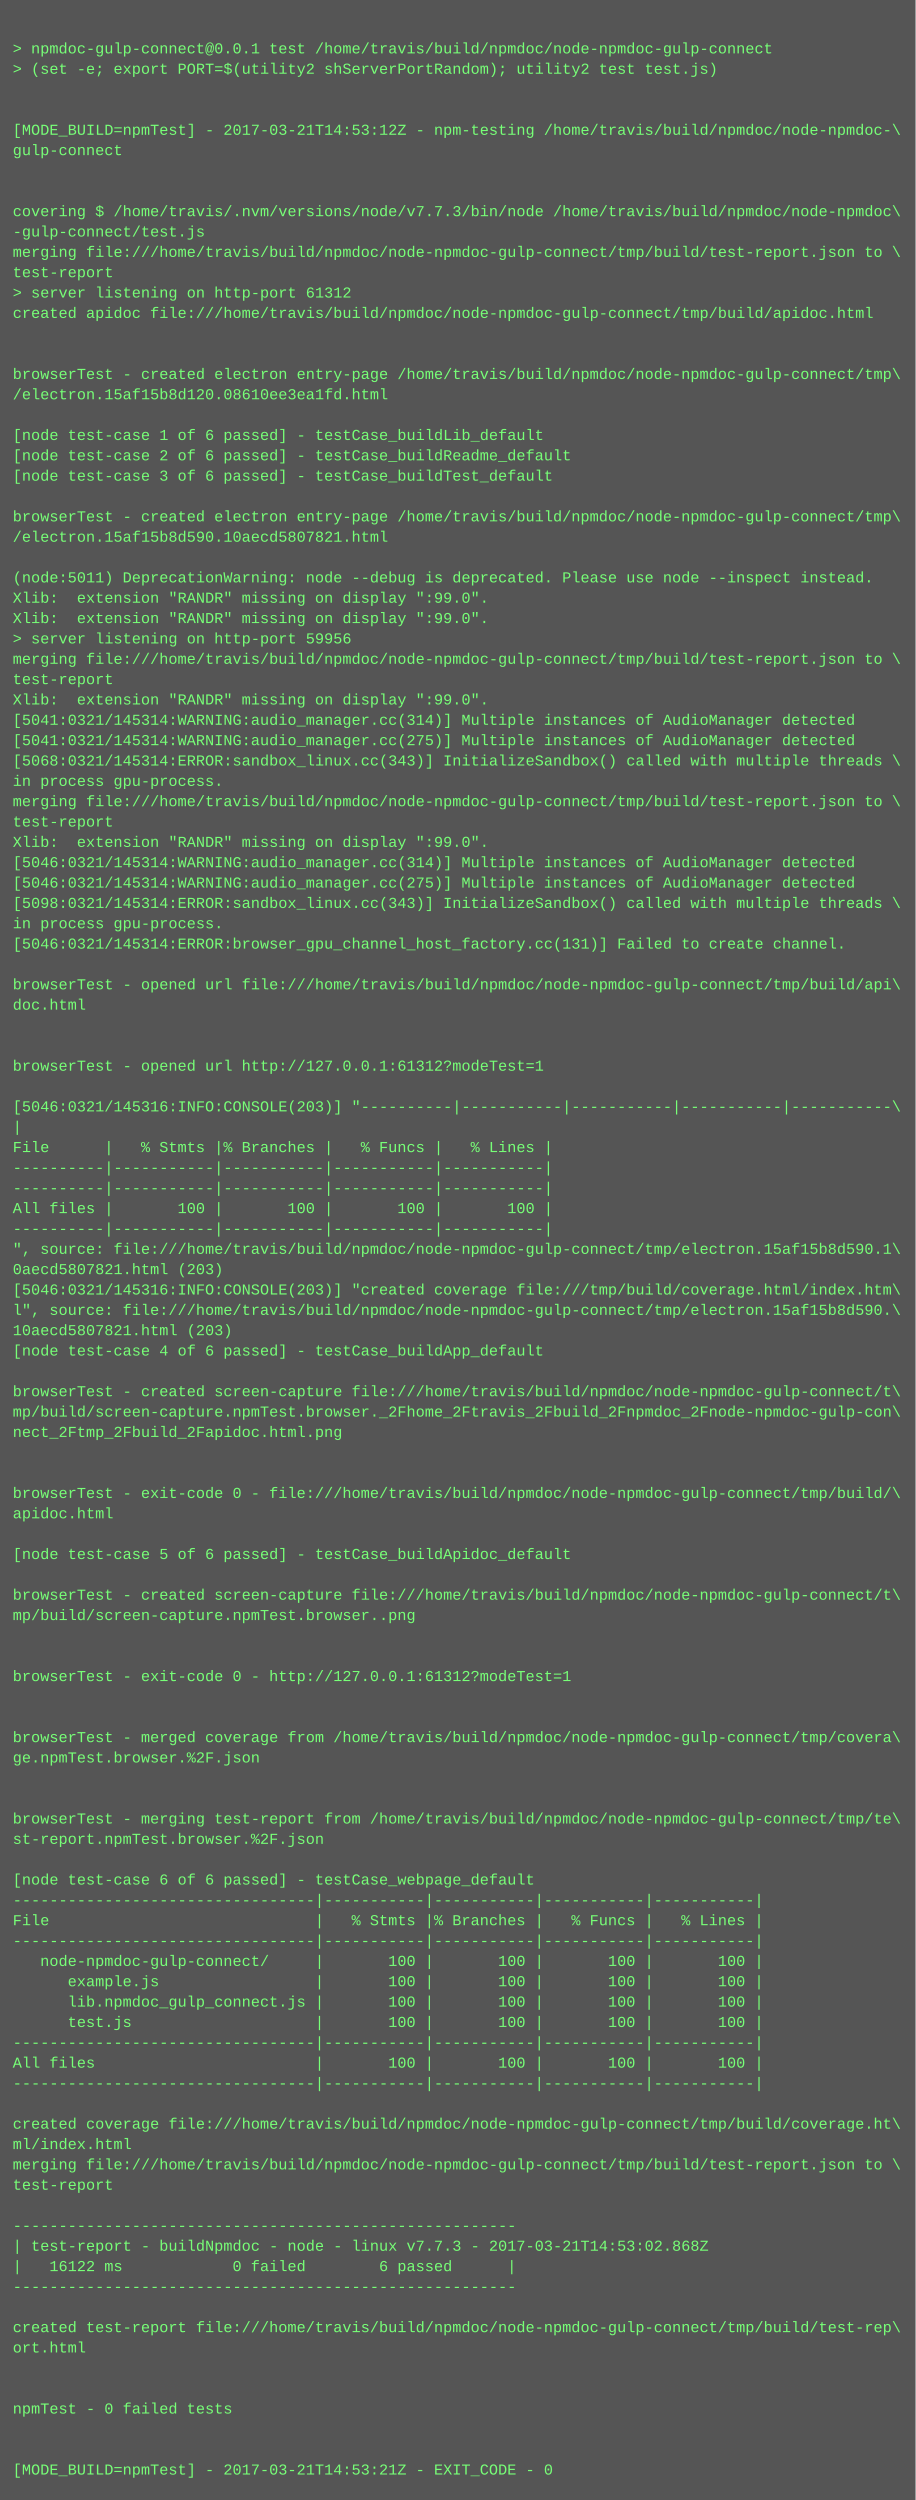
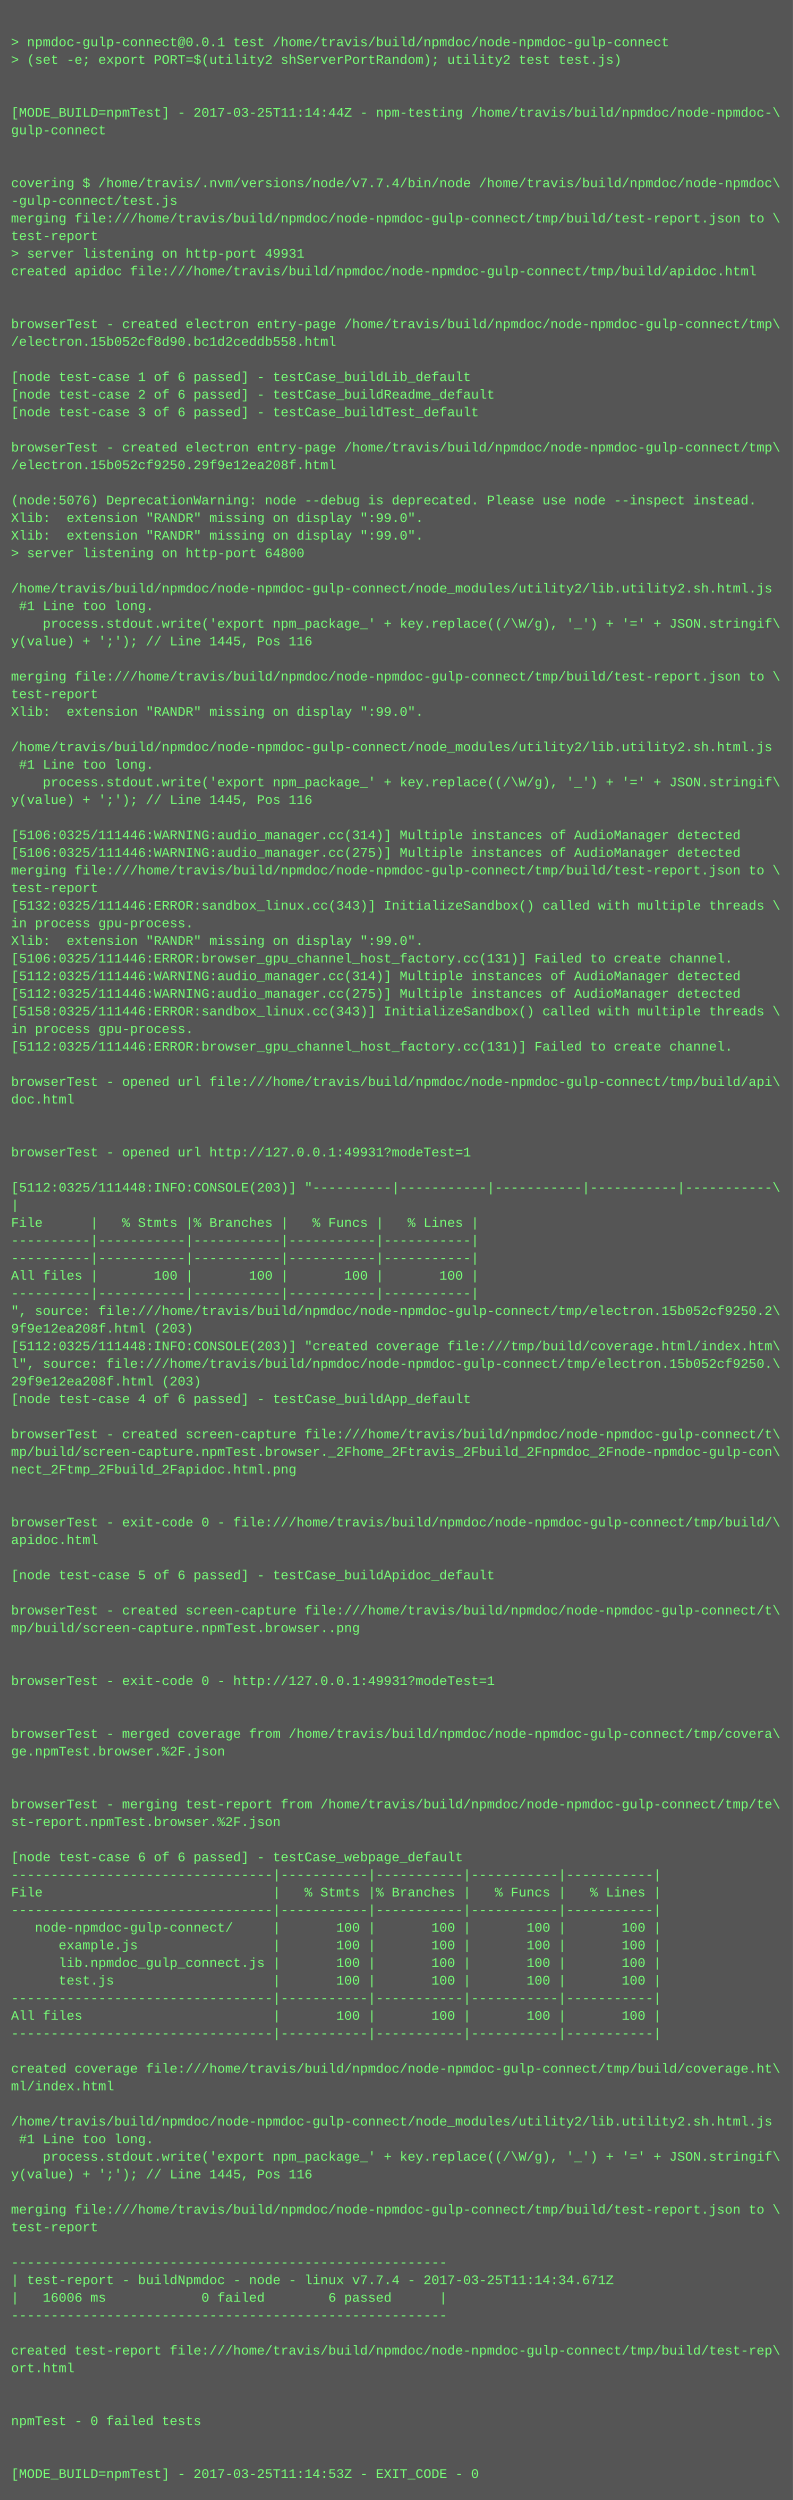
- <svg xmlns="http://www.w3.org/2000/svg" height="1966" width="720">
-   <rect height="1966" fill="#555" width="720" />
+ <svg xmlns="http://www.w3.org/2000/svg" height="2270" width="720">
+   <rect height="2270" fill="#555" width="720" />
  <text fill="#7f7" font-family="Courier New" font-size="12" xml:space="preserve">
    <tspan x="10" y="26" />
    <tspan x="10" y="42">&gt; npmdoc-gulp-connect@0.0.1 test /home/travis/build/npmdoc/node-npmdoc-gulp-connect</tspan>
    <tspan x="10" y="58">&gt; (set -e; export PORT=$(utility2 shServerPortRandom); utility2 test test.js)</tspan>
    <tspan x="10" y="74" />
    <tspan x="10" y="90" />
-     <tspan x="10" y="106">[MODE_BUILD=npmTest] - 2017-03-21T14:53:12Z - npm-testing /home/travis/build/npmdoc/node-npmdoc-\</tspan>
+     <tspan x="10" y="106">[MODE_BUILD=npmTest] - 2017-03-25T11:14:44Z - npm-testing /home/travis/build/npmdoc/node-npmdoc-\</tspan>
    <tspan x="10" y="122">gulp-connect</tspan>
    <tspan x="10" y="138" />
    <tspan x="10" y="154" />
-     <tspan x="10" y="170">covering $ /home/travis/.nvm/versions/node/v7.7.3/bin/node /home/travis/build/npmdoc/node-npmdoc\</tspan>
+     <tspan x="10" y="170">covering $ /home/travis/.nvm/versions/node/v7.7.4/bin/node /home/travis/build/npmdoc/node-npmdoc\</tspan>
    <tspan x="10" y="186">-gulp-connect/test.js</tspan>
    <tspan x="10" y="202">merging file:///home/travis/build/npmdoc/node-npmdoc-gulp-connect/tmp/build/test-report.json to \</tspan>
    <tspan x="10" y="218">test-report</tspan>
-     <tspan x="10" y="234">&gt; server listening on http-port 61312</tspan>
+     <tspan x="10" y="234">&gt; server listening on http-port 49931</tspan>
    <tspan x="10" y="250">created apidoc file:///home/travis/build/npmdoc/node-npmdoc-gulp-connect/tmp/build/apidoc.html</tspan>
    <tspan x="10" y="266" />
    <tspan x="10" y="282" />
    <tspan x="10" y="298">browserTest - created electron entry-page /home/travis/build/npmdoc/node-npmdoc-gulp-connect/tmp\</tspan>
-     <tspan x="10" y="314">/electron.15af15b8d120.08610ee3ea1fd.html</tspan>
+     <tspan x="10" y="314">/electron.15b052cf8d90.bc1d2ceddb558.html</tspan>
    <tspan x="10" y="330" />
    <tspan x="10" y="346">[node test-case 1 of 6 passed] - testCase_buildLib_default</tspan>
    <tspan x="10" y="362">[node test-case 2 of 6 passed] - testCase_buildReadme_default</tspan>
    <tspan x="10" y="378">[node test-case 3 of 6 passed] - testCase_buildTest_default</tspan>
    <tspan x="10" y="394" />
    <tspan x="10" y="410">browserTest - created electron entry-page /home/travis/build/npmdoc/node-npmdoc-gulp-connect/tmp\</tspan>
-     <tspan x="10" y="426">/electron.15af15b8d590.10aecd5807821.html</tspan>
+     <tspan x="10" y="426">/electron.15b052cf9250.29f9e12ea208f.html</tspan>
    <tspan x="10" y="442" />
-     <tspan x="10" y="458">(node:5011) DeprecationWarning: node --debug is deprecated. Please use node --inspect instead.</tspan>
+     <tspan x="10" y="458">(node:5076) DeprecationWarning: node --debug is deprecated. Please use node --inspect instead.</tspan>
    <tspan x="10" y="474">Xlib:  extension "RANDR" missing on display ":99.0".</tspan>
    <tspan x="10" y="490">Xlib:  extension "RANDR" missing on display ":99.0".</tspan>
-     <tspan x="10" y="506">&gt; server listening on http-port 59956</tspan>
-     <tspan x="10" y="522">merging file:///home/travis/build/npmdoc/node-npmdoc-gulp-connect/tmp/build/test-report.json to \</tspan>
-     <tspan x="10" y="538">test-report</tspan>
-     <tspan x="10" y="554">Xlib:  extension "RANDR" missing on display ":99.0".</tspan>
-     <tspan x="10" y="570">[5041:0321/145314:WARNING:audio_manager.cc(314)] Multiple instances of AudioManager detected</tspan>
-     <tspan x="10" y="586">[5041:0321/145314:WARNING:audio_manager.cc(275)] Multiple instances of AudioManager detected</tspan>
-     <tspan x="10" y="602">[5068:0321/145314:ERROR:sandbox_linux.cc(343)] InitializeSandbox() called with multiple threads \</tspan>
-     <tspan x="10" y="618">in process gpu-process. </tspan>
-     <tspan x="10" y="634">merging file:///home/travis/build/npmdoc/node-npmdoc-gulp-connect/tmp/build/test-report.json to \</tspan>
-     <tspan x="10" y="650">test-report</tspan>
-     <tspan x="10" y="666">Xlib:  extension "RANDR" missing on display ":99.0".</tspan>
-     <tspan x="10" y="682">[5046:0321/145314:WARNING:audio_manager.cc(314)] Multiple instances of AudioManager detected</tspan>
-     <tspan x="10" y="698">[5046:0321/145314:WARNING:audio_manager.cc(275)] Multiple instances of AudioManager detected</tspan>
-     <tspan x="10" y="714">[5098:0321/145314:ERROR:sandbox_linux.cc(343)] InitializeSandbox() called with multiple threads \</tspan>
-     <tspan x="10" y="730">in process gpu-process. </tspan>
-     <tspan x="10" y="746">[5046:0321/145314:ERROR:browser_gpu_channel_host_factory.cc(131)] Failed to create channel.</tspan>
-     <tspan x="10" y="762" />
-     <tspan x="10" y="778">browserTest - opened url file:///home/travis/build/npmdoc/node-npmdoc-gulp-connect/tmp/build/api\</tspan>
-     <tspan x="10" y="794">doc.html</tspan>
-     <tspan x="10" y="810" />
-     <tspan x="10" y="826" />
-     <tspan x="10" y="842">browserTest - opened url http://127.0.0.1:61312?modeTest=1</tspan>
-     <tspan x="10" y="858" />
-     <tspan x="10" y="874">[5046:0321/145316:INFO:CONSOLE(203)] "----------|-----------|-----------|-----------|-----------\</tspan>
-     <tspan x="10" y="890">|</tspan>
-     <tspan x="10" y="906">File      |   % Stmts |% Branches |   % Funcs |   % Lines |</tspan>
-     <tspan x="10" y="922">----------|-----------|-----------|-----------|-----------|</tspan>
-     <tspan x="10" y="938">----------|-----------|-----------|-----------|-----------|</tspan>
-     <tspan x="10" y="954">All files |       100 |       100 |       100 |       100 |</tspan>
-     <tspan x="10" y="970">----------|-----------|-----------|-----------|-----------|</tspan>
-     <tspan x="10" y="986">", source: file:///home/travis/build/npmdoc/node-npmdoc-gulp-connect/tmp/electron.15af15b8d590.1\</tspan>
-     <tspan x="10" y="1002">0aecd5807821.html (203)</tspan>
-     <tspan x="10" y="1018">[5046:0321/145316:INFO:CONSOLE(203)] "created coverage file:///tmp/build/coverage.html/index.htm\</tspan>
-     <tspan x="10" y="1034">l", source: file:///home/travis/build/npmdoc/node-npmdoc-gulp-connect/tmp/electron.15af15b8d590.\</tspan>
-     <tspan x="10" y="1050">10aecd5807821.html (203)</tspan>
-     <tspan x="10" y="1066">[node test-case 4 of 6 passed] - testCase_buildApp_default</tspan>
-     <tspan x="10" y="1082" />
-     <tspan x="10" y="1098">browserTest - created screen-capture file:///home/travis/build/npmdoc/node-npmdoc-gulp-connect/t\</tspan>
-     <tspan x="10" y="1114">mp/build/screen-capture.npmTest.browser._2Fhome_2Ftravis_2Fbuild_2Fnpmdoc_2Fnode-npmdoc-gulp-con\</tspan>
-     <tspan x="10" y="1130">nect_2Ftmp_2Fbuild_2Fapidoc.html.png</tspan>
-     <tspan x="10" y="1146" />
-     <tspan x="10" y="1162" />
-     <tspan x="10" y="1178">browserTest - exit-code 0 - file:///home/travis/build/npmdoc/node-npmdoc-gulp-connect/tmp/build/\</tspan>
-     <tspan x="10" y="1194">apidoc.html</tspan>
-     <tspan x="10" y="1210" />
-     <tspan x="10" y="1226">[node test-case 5 of 6 passed] - testCase_buildApidoc_default</tspan>
-     <tspan x="10" y="1242" />
-     <tspan x="10" y="1258">browserTest - created screen-capture file:///home/travis/build/npmdoc/node-npmdoc-gulp-connect/t\</tspan>
-     <tspan x="10" y="1274">mp/build/screen-capture.npmTest.browser..png</tspan>
+     <tspan x="10" y="506">&gt; server listening on http-port 64800</tspan>
+     <tspan x="10" y="522" />
+     <tspan x="10" y="538">/home/travis/build/npmdoc/node-npmdoc-gulp-connect/node_modules/utility2/lib.utility2.sh.html.js</tspan>
+     <tspan x="10" y="554"> #1 Line too long.</tspan>
+     <tspan x="10" y="570">    process.stdout.write('export npm_package_' + key.replace((/\W/g), '_') + '=' + JSON.stringif\</tspan>
+     <tspan x="10" y="586">y(value) + ';'); // Line 1445, Pos 116</tspan>
+     <tspan x="10" y="602" />
+     <tspan x="10" y="618">merging file:///home/travis/build/npmdoc/node-npmdoc-gulp-connect/tmp/build/test-report.json to \</tspan>
+     <tspan x="10" y="634">test-report</tspan>
+     <tspan x="10" y="650">Xlib:  extension "RANDR" missing on display ":99.0".</tspan>
+     <tspan x="10" y="666" />
+     <tspan x="10" y="682">/home/travis/build/npmdoc/node-npmdoc-gulp-connect/node_modules/utility2/lib.utility2.sh.html.js</tspan>
+     <tspan x="10" y="698"> #1 Line too long.</tspan>
+     <tspan x="10" y="714">    process.stdout.write('export npm_package_' + key.replace((/\W/g), '_') + '=' + JSON.stringif\</tspan>
+     <tspan x="10" y="730">y(value) + ';'); // Line 1445, Pos 116</tspan>
+     <tspan x="10" y="746" />
+     <tspan x="10" y="762">[5106:0325/111446:WARNING:audio_manager.cc(314)] Multiple instances of AudioManager detected</tspan>
+     <tspan x="10" y="778">[5106:0325/111446:WARNING:audio_manager.cc(275)] Multiple instances of AudioManager detected</tspan>
+     <tspan x="10" y="794">merging file:///home/travis/build/npmdoc/node-npmdoc-gulp-connect/tmp/build/test-report.json to \</tspan>
+     <tspan x="10" y="810">test-report</tspan>
+     <tspan x="10" y="826">[5132:0325/111446:ERROR:sandbox_linux.cc(343)] InitializeSandbox() called with multiple threads \</tspan>
+     <tspan x="10" y="842">in process gpu-process. </tspan>
+     <tspan x="10" y="858">Xlib:  extension "RANDR" missing on display ":99.0".</tspan>
+     <tspan x="10" y="874">[5106:0325/111446:ERROR:browser_gpu_channel_host_factory.cc(131)] Failed to create channel.</tspan>
+     <tspan x="10" y="890">[5112:0325/111446:WARNING:audio_manager.cc(314)] Multiple instances of AudioManager detected</tspan>
+     <tspan x="10" y="906">[5112:0325/111446:WARNING:audio_manager.cc(275)] Multiple instances of AudioManager detected</tspan>
+     <tspan x="10" y="922">[5158:0325/111446:ERROR:sandbox_linux.cc(343)] InitializeSandbox() called with multiple threads \</tspan>
+     <tspan x="10" y="938">in process gpu-process. </tspan>
+     <tspan x="10" y="954">[5112:0325/111446:ERROR:browser_gpu_channel_host_factory.cc(131)] Failed to create channel.</tspan>
+     <tspan x="10" y="970" />
+     <tspan x="10" y="986">browserTest - opened url file:///home/travis/build/npmdoc/node-npmdoc-gulp-connect/tmp/build/api\</tspan>
+     <tspan x="10" y="1002">doc.html</tspan>
+     <tspan x="10" y="1018" />
+     <tspan x="10" y="1034" />
+     <tspan x="10" y="1050">browserTest - opened url http://127.0.0.1:49931?modeTest=1</tspan>
+     <tspan x="10" y="1066" />
+     <tspan x="10" y="1082">[5112:0325/111448:INFO:CONSOLE(203)] "----------|-----------|-----------|-----------|-----------\</tspan>
+     <tspan x="10" y="1098">|</tspan>
+     <tspan x="10" y="1114">File      |   % Stmts |% Branches |   % Funcs |   % Lines |</tspan>
+     <tspan x="10" y="1130">----------|-----------|-----------|-----------|-----------|</tspan>
+     <tspan x="10" y="1146">----------|-----------|-----------|-----------|-----------|</tspan>
+     <tspan x="10" y="1162">All files |       100 |       100 |       100 |       100 |</tspan>
+     <tspan x="10" y="1178">----------|-----------|-----------|-----------|-----------|</tspan>
+     <tspan x="10" y="1194">", source: file:///home/travis/build/npmdoc/node-npmdoc-gulp-connect/tmp/electron.15b052cf9250.2\</tspan>
+     <tspan x="10" y="1210">9f9e12ea208f.html (203)</tspan>
+     <tspan x="10" y="1226">[5112:0325/111448:INFO:CONSOLE(203)] "created coverage file:///tmp/build/coverage.html/index.htm\</tspan>
+     <tspan x="10" y="1242">l", source: file:///home/travis/build/npmdoc/node-npmdoc-gulp-connect/tmp/electron.15b052cf9250.\</tspan>
+     <tspan x="10" y="1258">29f9e12ea208f.html (203)</tspan>
+     <tspan x="10" y="1274">[node test-case 4 of 6 passed] - testCase_buildApp_default</tspan>
    <tspan x="10" y="1290" />
-     <tspan x="10" y="1306" />
-     <tspan x="10" y="1322">browserTest - exit-code 0 - http://127.0.0.1:61312?modeTest=1</tspan>
-     <tspan x="10" y="1338" />
+     <tspan x="10" y="1306">browserTest - created screen-capture file:///home/travis/build/npmdoc/node-npmdoc-gulp-connect/t\</tspan>
+     <tspan x="10" y="1322">mp/build/screen-capture.npmTest.browser._2Fhome_2Ftravis_2Fbuild_2Fnpmdoc_2Fnode-npmdoc-gulp-con\</tspan>
+     <tspan x="10" y="1338">nect_2Ftmp_2Fbuild_2Fapidoc.html.png</tspan>
    <tspan x="10" y="1354" />
-     <tspan x="10" y="1370">browserTest - merged coverage from /home/travis/build/npmdoc/node-npmdoc-gulp-connect/tmp/covera\</tspan>
-     <tspan x="10" y="1386">ge.npmTest.browser.%2F.json</tspan>
-     <tspan x="10" y="1402" />
+     <tspan x="10" y="1370" />
+     <tspan x="10" y="1386">browserTest - exit-code 0 - file:///home/travis/build/npmdoc/node-npmdoc-gulp-connect/tmp/build/\</tspan>
+     <tspan x="10" y="1402">apidoc.html</tspan>
    <tspan x="10" y="1418" />
-     <tspan x="10" y="1434">browserTest - merging test-report from /home/travis/build/npmdoc/node-npmdoc-gulp-connect/tmp/te\</tspan>
-     <tspan x="10" y="1450">st-report.npmTest.browser.%2F.json</tspan>
-     <tspan x="10" y="1466" />
-     <tspan x="10" y="1482">[node test-case 6 of 6 passed] - testCase_webpage_default</tspan>
-     <tspan x="10" y="1498">---------------------------------|-----------|-----------|-----------|-----------|</tspan>
-     <tspan x="10" y="1514">File                             |   % Stmts |% Branches |   % Funcs |   % Lines |</tspan>
-     <tspan x="10" y="1530">---------------------------------|-----------|-----------|-----------|-----------|</tspan>
-     <tspan x="10" y="1546">   node-npmdoc-gulp-connect/     |       100 |       100 |       100 |       100 |</tspan>
-     <tspan x="10" y="1562">      example.js                 |       100 |       100 |       100 |       100 |</tspan>
-     <tspan x="10" y="1578">      lib.npmdoc_gulp_connect.js |       100 |       100 |       100 |       100 |</tspan>
-     <tspan x="10" y="1594">      test.js                    |       100 |       100 |       100 |       100 |</tspan>
-     <tspan x="10" y="1610">---------------------------------|-----------|-----------|-----------|-----------|</tspan>
-     <tspan x="10" y="1626">All files                        |       100 |       100 |       100 |       100 |</tspan>
-     <tspan x="10" y="1642">---------------------------------|-----------|-----------|-----------|-----------|</tspan>
-     <tspan x="10" y="1658" />
-     <tspan x="10" y="1674">created coverage file:///home/travis/build/npmdoc/node-npmdoc-gulp-connect/tmp/build/coverage.ht\</tspan>
-     <tspan x="10" y="1690">ml/index.html</tspan>
-     <tspan x="10" y="1706">merging file:///home/travis/build/npmdoc/node-npmdoc-gulp-connect/tmp/build/test-report.json to \</tspan>
-     <tspan x="10" y="1722">test-report</tspan>
-     <tspan x="10" y="1738" />
-     <tspan x="10" y="1754">-------------------------------------------------------</tspan>
-     <tspan x="10" y="1770">| test-report - buildNpmdoc - node - linux v7.7.3 - 2017-03-21T14:53:02.868Z</tspan>
-     <tspan x="10" y="1786">|   16122 ms            0 failed        6 passed      |</tspan>
-     <tspan x="10" y="1802">-------------------------------------------------------</tspan>
-     <tspan x="10" y="1818" />
-     <tspan x="10" y="1834">created test-report file:///home/travis/build/npmdoc/node-npmdoc-gulp-connect/tmp/build/test-rep\</tspan>
-     <tspan x="10" y="1850">ort.html</tspan>
+     <tspan x="10" y="1434">[node test-case 5 of 6 passed] - testCase_buildApidoc_default</tspan>
+     <tspan x="10" y="1450" />
+     <tspan x="10" y="1466">browserTest - created screen-capture file:///home/travis/build/npmdoc/node-npmdoc-gulp-connect/t\</tspan>
+     <tspan x="10" y="1482">mp/build/screen-capture.npmTest.browser..png</tspan>
+     <tspan x="10" y="1498" />
+     <tspan x="10" y="1514" />
+     <tspan x="10" y="1530">browserTest - exit-code 0 - http://127.0.0.1:49931?modeTest=1</tspan>
+     <tspan x="10" y="1546" />
+     <tspan x="10" y="1562" />
+     <tspan x="10" y="1578">browserTest - merged coverage from /home/travis/build/npmdoc/node-npmdoc-gulp-connect/tmp/covera\</tspan>
+     <tspan x="10" y="1594">ge.npmTest.browser.%2F.json</tspan>
+     <tspan x="10" y="1610" />
+     <tspan x="10" y="1626" />
+     <tspan x="10" y="1642">browserTest - merging test-report from /home/travis/build/npmdoc/node-npmdoc-gulp-connect/tmp/te\</tspan>
+     <tspan x="10" y="1658">st-report.npmTest.browser.%2F.json</tspan>
+     <tspan x="10" y="1674" />
+     <tspan x="10" y="1690">[node test-case 6 of 6 passed] - testCase_webpage_default</tspan>
+     <tspan x="10" y="1706">---------------------------------|-----------|-----------|-----------|-----------|</tspan>
+     <tspan x="10" y="1722">File                             |   % Stmts |% Branches |   % Funcs |   % Lines |</tspan>
+     <tspan x="10" y="1738">---------------------------------|-----------|-----------|-----------|-----------|</tspan>
+     <tspan x="10" y="1754">   node-npmdoc-gulp-connect/     |       100 |       100 |       100 |       100 |</tspan>
+     <tspan x="10" y="1770">      example.js                 |       100 |       100 |       100 |       100 |</tspan>
+     <tspan x="10" y="1786">      lib.npmdoc_gulp_connect.js |       100 |       100 |       100 |       100 |</tspan>
+     <tspan x="10" y="1802">      test.js                    |       100 |       100 |       100 |       100 |</tspan>
+     <tspan x="10" y="1818">---------------------------------|-----------|-----------|-----------|-----------|</tspan>
+     <tspan x="10" y="1834">All files                        |       100 |       100 |       100 |       100 |</tspan>
+     <tspan x="10" y="1850">---------------------------------|-----------|-----------|-----------|-----------|</tspan>
    <tspan x="10" y="1866" />
-     <tspan x="10" y="1882" />
-     <tspan x="10" y="1898">npmTest - 0 failed tests</tspan>
+     <tspan x="10" y="1882">created coverage file:///home/travis/build/npmdoc/node-npmdoc-gulp-connect/tmp/build/coverage.ht\</tspan>
+     <tspan x="10" y="1898">ml/index.html</tspan>
    <tspan x="10" y="1914" />
-     <tspan x="10" y="1930" />
-     <tspan x="10" y="1946">[MODE_BUILD=npmTest] - 2017-03-21T14:53:21Z - EXIT_CODE - 0</tspan>
+     <tspan x="10" y="1930">/home/travis/build/npmdoc/node-npmdoc-gulp-connect/node_modules/utility2/lib.utility2.sh.html.js</tspan>
+     <tspan x="10" y="1946"> #1 Line too long.</tspan>
+     <tspan x="10" y="1962">    process.stdout.write('export npm_package_' + key.replace((/\W/g), '_') + '=' + JSON.stringif\</tspan>
+     <tspan x="10" y="1978">y(value) + ';'); // Line 1445, Pos 116</tspan>
+     <tspan x="10" y="1994" />
+     <tspan x="10" y="2010">merging file:///home/travis/build/npmdoc/node-npmdoc-gulp-connect/tmp/build/test-report.json to \</tspan>
+     <tspan x="10" y="2026">test-report</tspan>
+     <tspan x="10" y="2042" />
+     <tspan x="10" y="2058">-------------------------------------------------------</tspan>
+     <tspan x="10" y="2074">| test-report - buildNpmdoc - node - linux v7.7.4 - 2017-03-25T11:14:34.671Z</tspan>
+     <tspan x="10" y="2090">|   16006 ms            0 failed        6 passed      |</tspan>
+     <tspan x="10" y="2106">-------------------------------------------------------</tspan>
+     <tspan x="10" y="2122" />
+     <tspan x="10" y="2138">created test-report file:///home/travis/build/npmdoc/node-npmdoc-gulp-connect/tmp/build/test-rep\</tspan>
+     <tspan x="10" y="2154">ort.html</tspan>
+     <tspan x="10" y="2170" />
+     <tspan x="10" y="2186" />
+     <tspan x="10" y="2202">npmTest - 0 failed tests</tspan>
+     <tspan x="10" y="2218" />
+     <tspan x="10" y="2234" />
+     <tspan x="10" y="2250">[MODE_BUILD=npmTest] - 2017-03-25T11:14:53Z - EXIT_CODE - 0</tspan>
  </text>
</svg>
